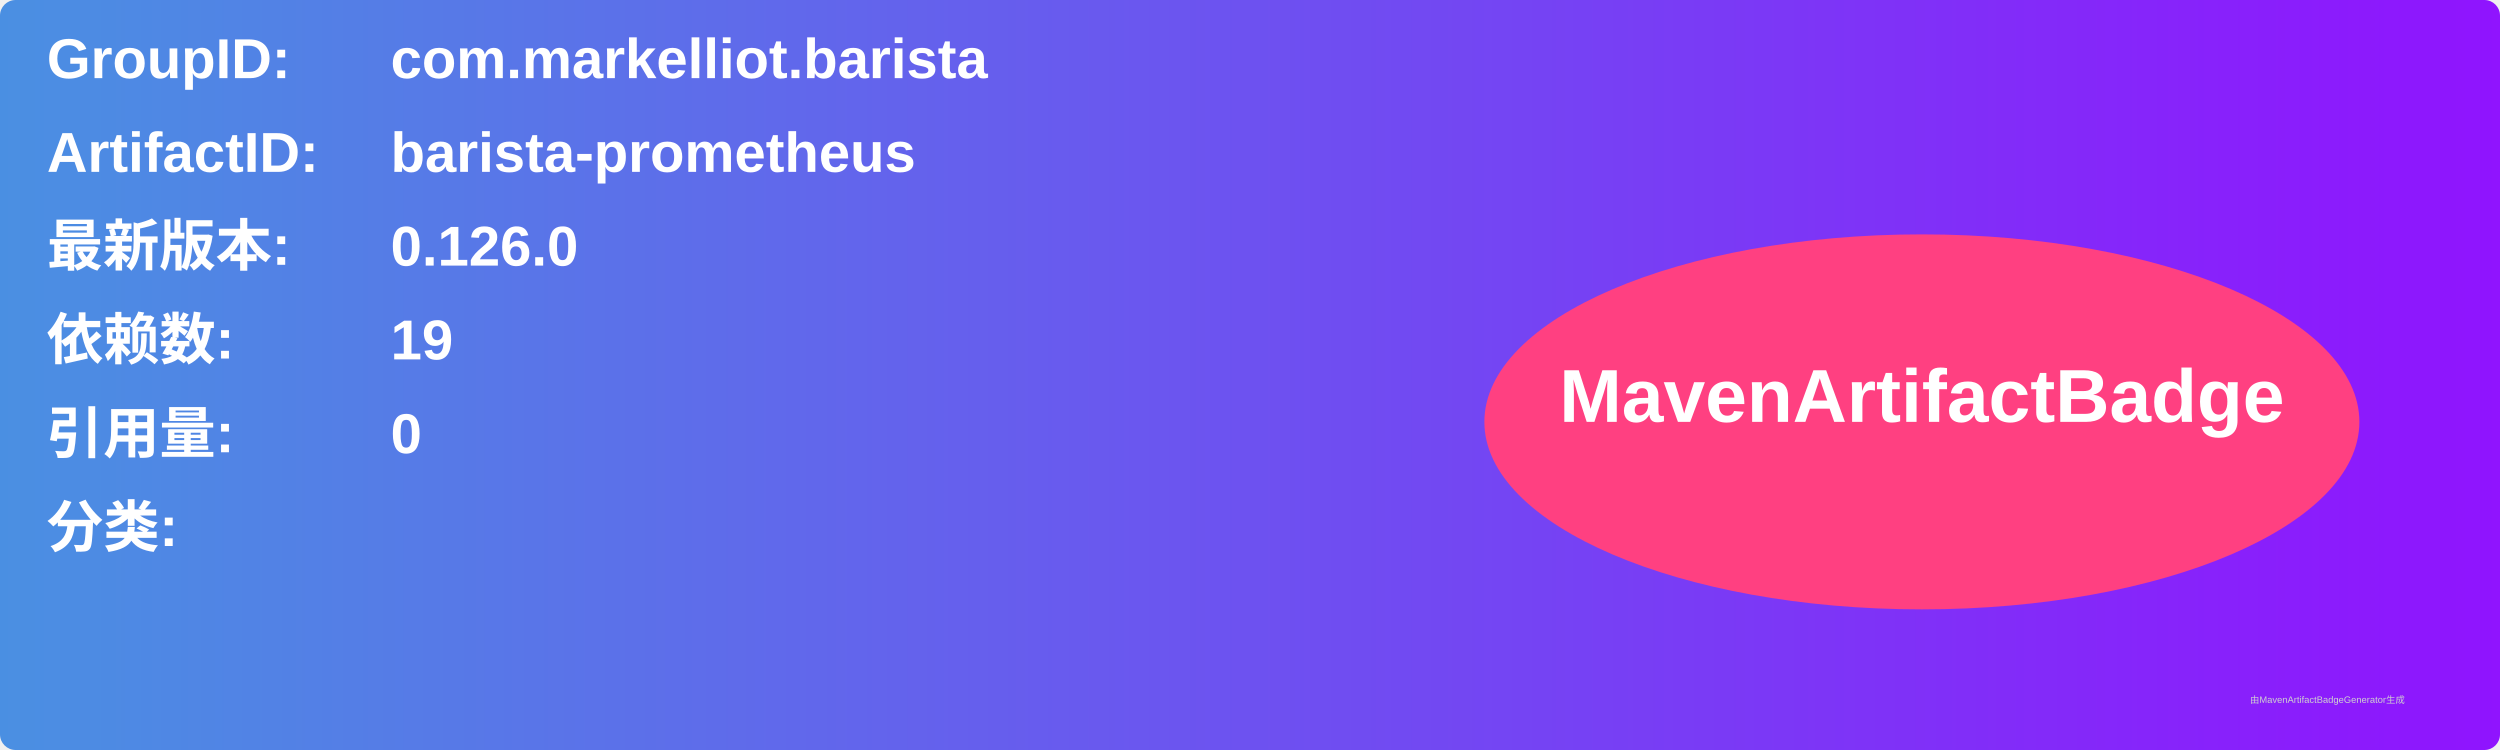
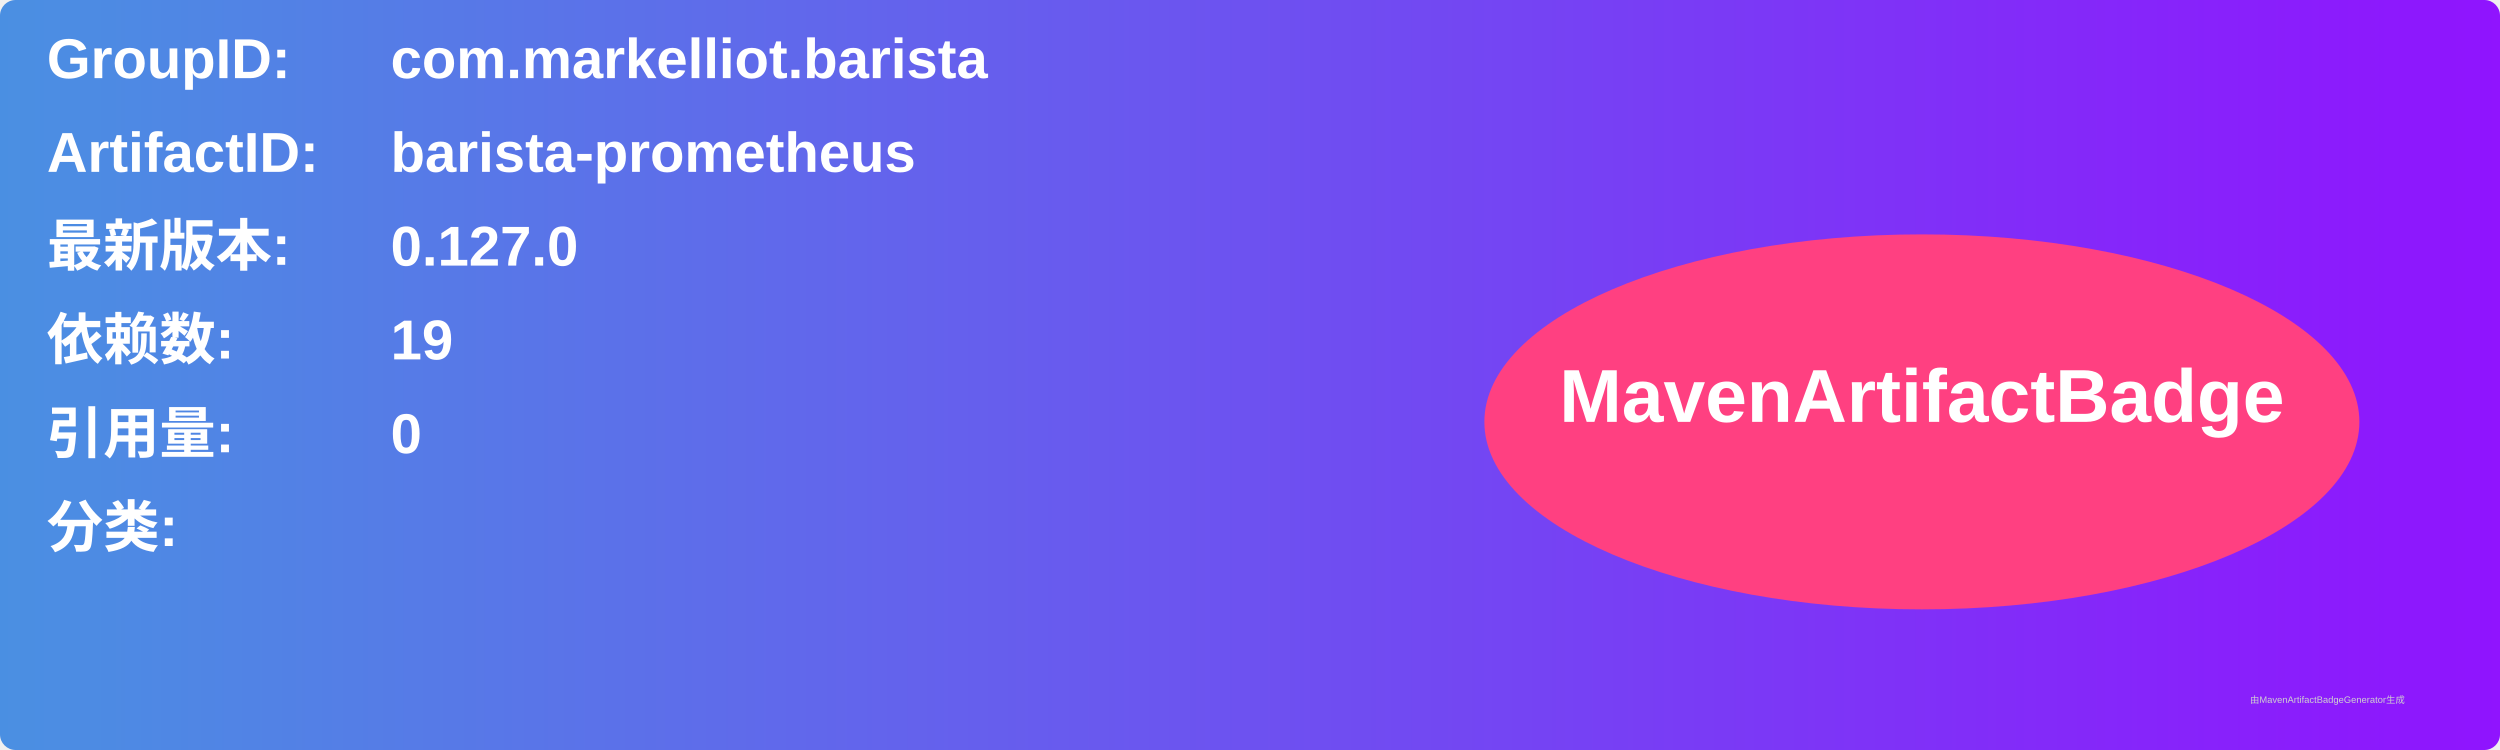
<svg xmlns="http://www.w3.org/2000/svg" width="800" height="240" viewBox="0 0 800 240">
  <linearGradient id="grad" x1="0%" y1="0%" x2="100%" y2="0%">
    <stop offset="0%" stop-color="#4a90e2" />
    <stop offset="100%" stop-color="#9013fe" />
  </linearGradient>
  <rect width="100%" height="100%" rx="5" ry="5" fill="url(#grad)" />
  <g transform="translate(15, 15)">
    <text x="0" y="10" font-family="Arial" font-size="18" fill="white" font-weight="bold" width="260">GroupID:</text>
    <text x="110" y="10" font-family="Arial" font-size="18" fill="white" font-weight="bold" width="460">com.markelliot.barista</text>
    <text x="0" y="40" font-family="Arial" font-size="18" fill="white" font-weight="bold" width="260">ArtifactID:</text>
    <text x="110" y="40" font-family="Arial" font-size="18" fill="white" font-weight="bold" width="460">barista-prometheus</text>
    <text x="0" y="70" font-family="Arial" font-size="18" fill="white" font-weight="bold">最新版本:</text>
    <text x="110" y="70" font-family="Arial" font-size="18" fill="white" font-weight="bold">
-       <tspan font-weight="bold">0.126.0</tspan>
+       <tspan font-weight="bold">0.127.0</tspan>
    </text>
    <text x="0" y="100" font-family="Arial" font-size="18" fill="white" font-weight="bold">依赖数: </text>
    <text x="110" y="100" font-family="Arial" font-size="18" fill="white">
      <tspan font-weight="bold">19</tspan>
    </text>
    <text x="0" y="130" font-family="Arial" font-size="18" fill="white" font-weight="bold">引用量: </text>
    <text x="110" y="130" font-family="Arial" font-size="18" fill="white">
      <tspan font-weight="bold">0</tspan>
    </text>
    <text x="0" y="160" font-family="Arial" font-size="18" fill="white" font-weight="bold">分类:</text>
    <text x="10" y="190" font-family="Arial" font-size="10" fill="white">
      <tspan font-weight="bold" />
    </text>
    <ellipse cx="600" cy="120" rx="140" ry="60" fill="#ff4081" />
    <text x="600" y="120" text-anchor="middle" font-family="Arial" font-size="24" fill="white" font-weight="bold">MavenArtifactBadge</text>
  </g>
  <text x="720" y="225" font-family="Arial" font-size="3" fill="#d0d0d0">由MavenArtifactBadgeGenerator生成</text>
</svg>
